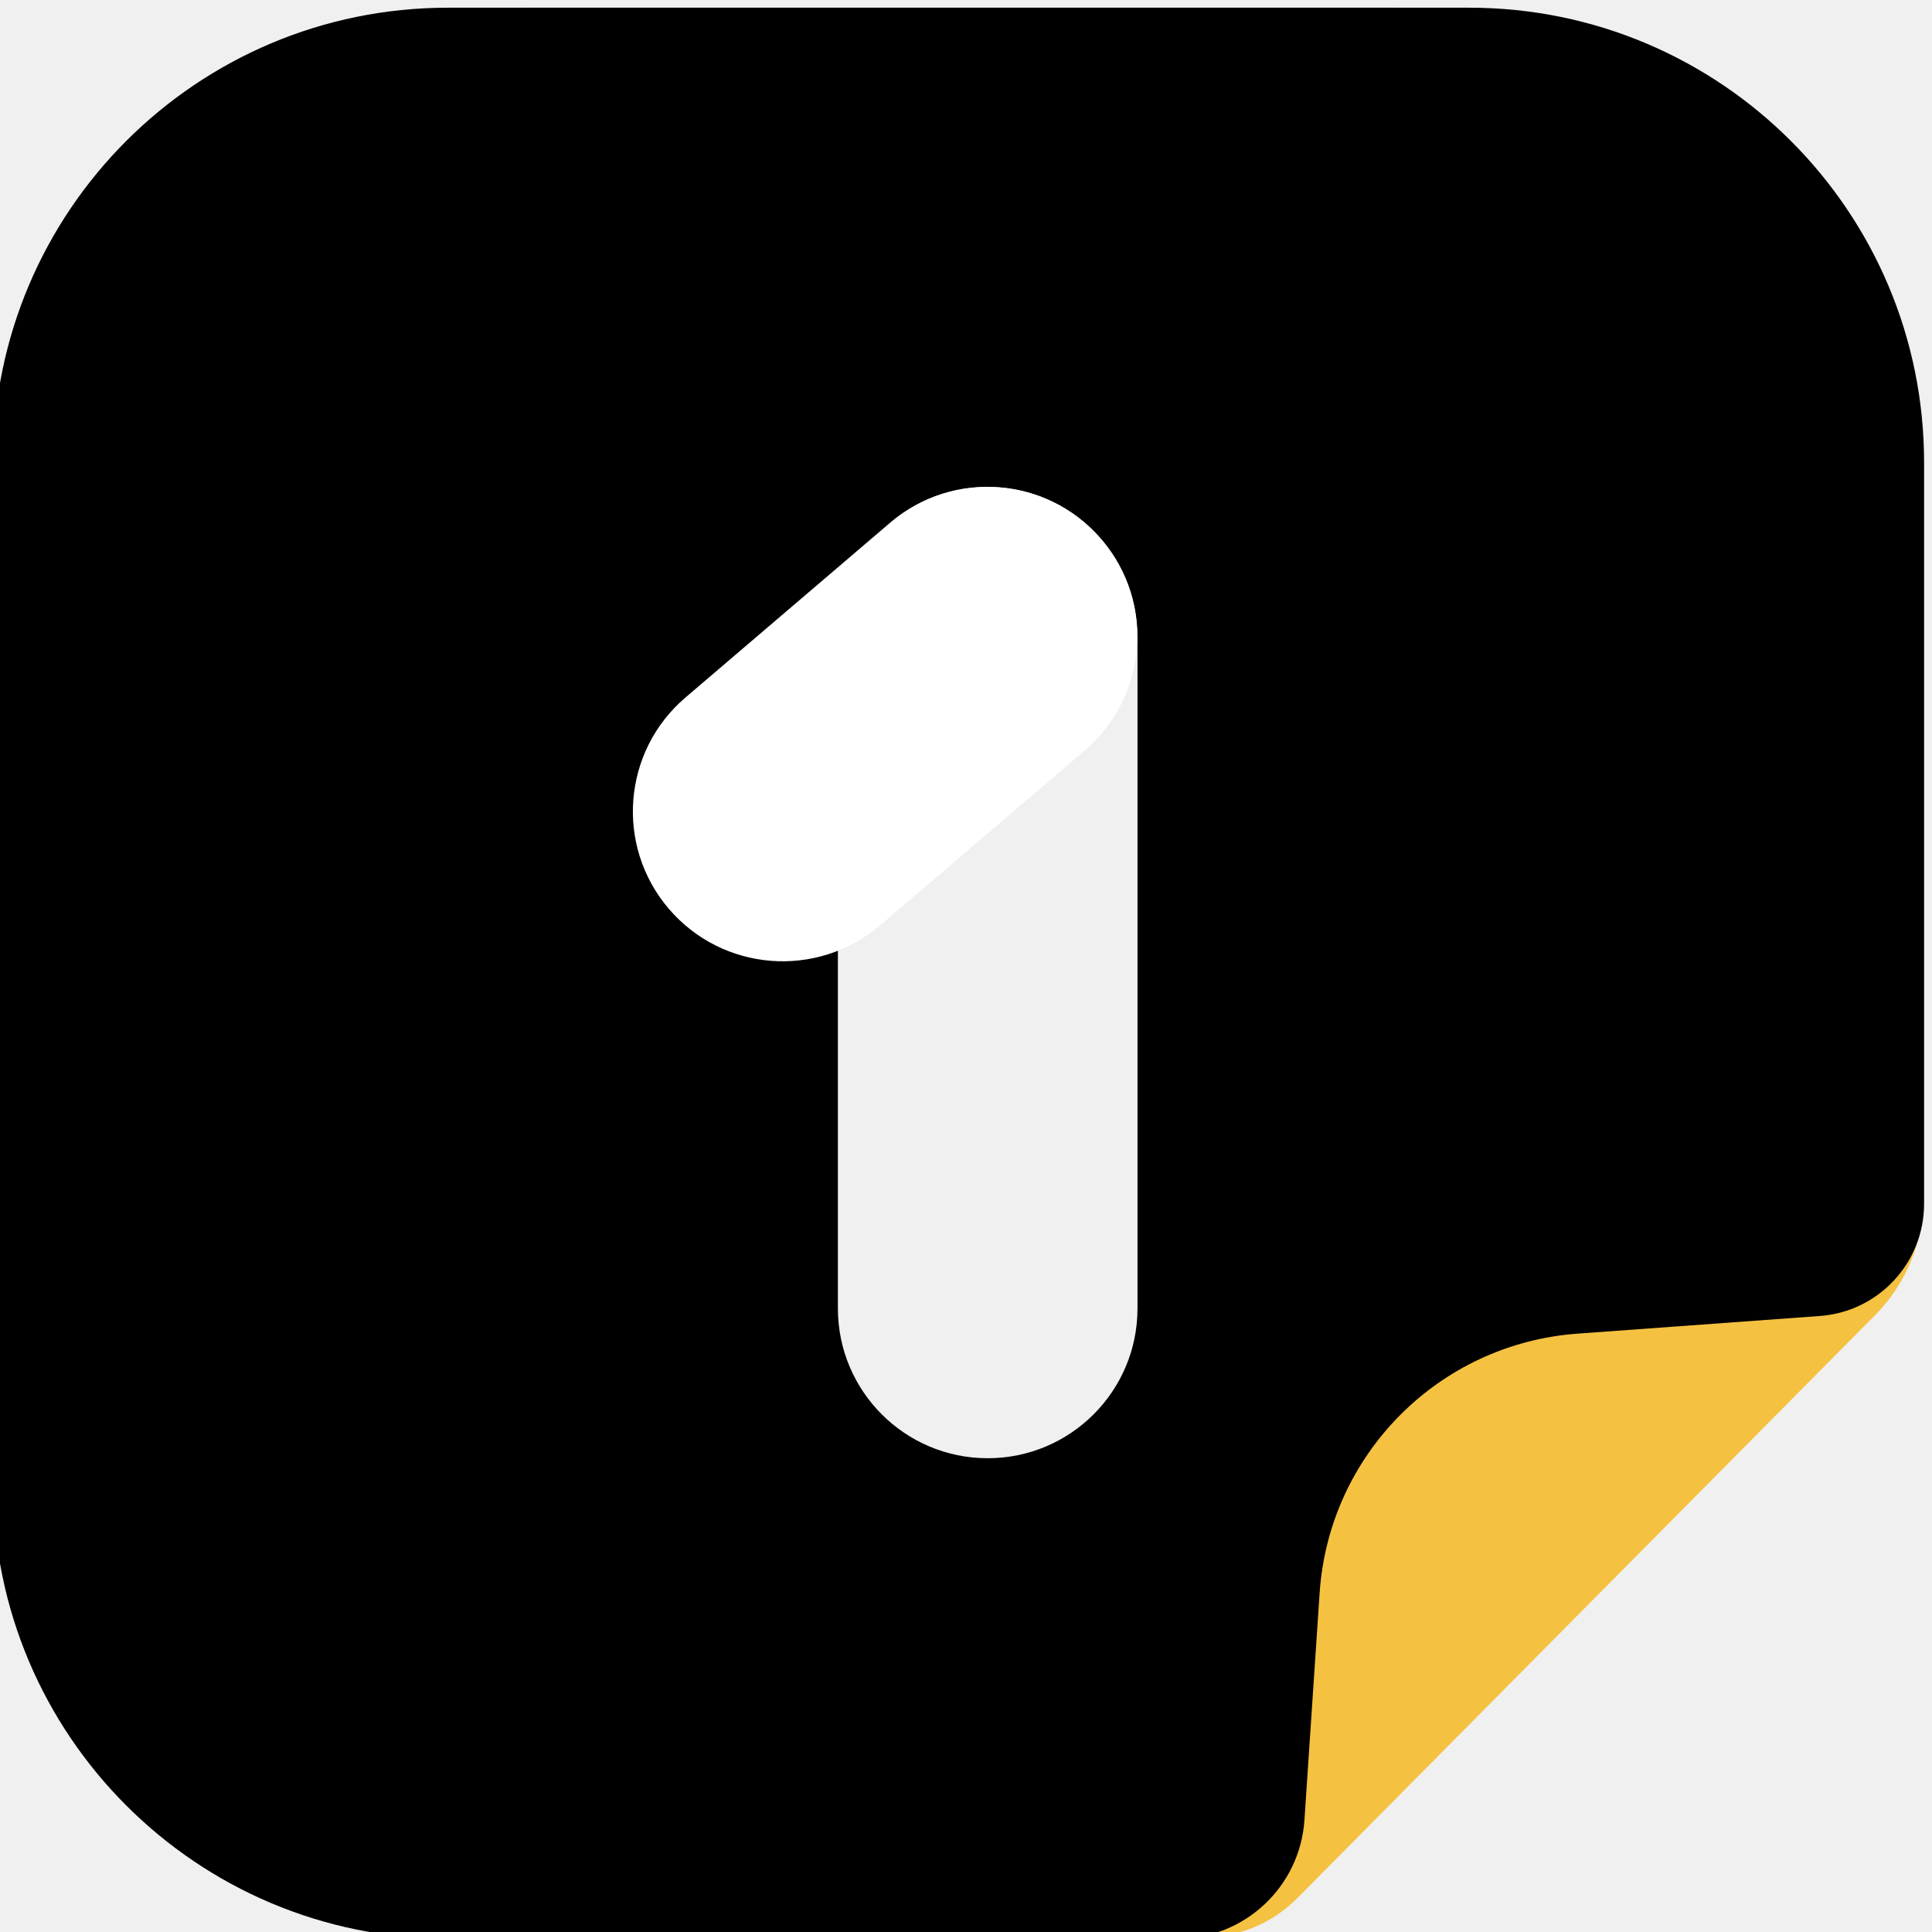
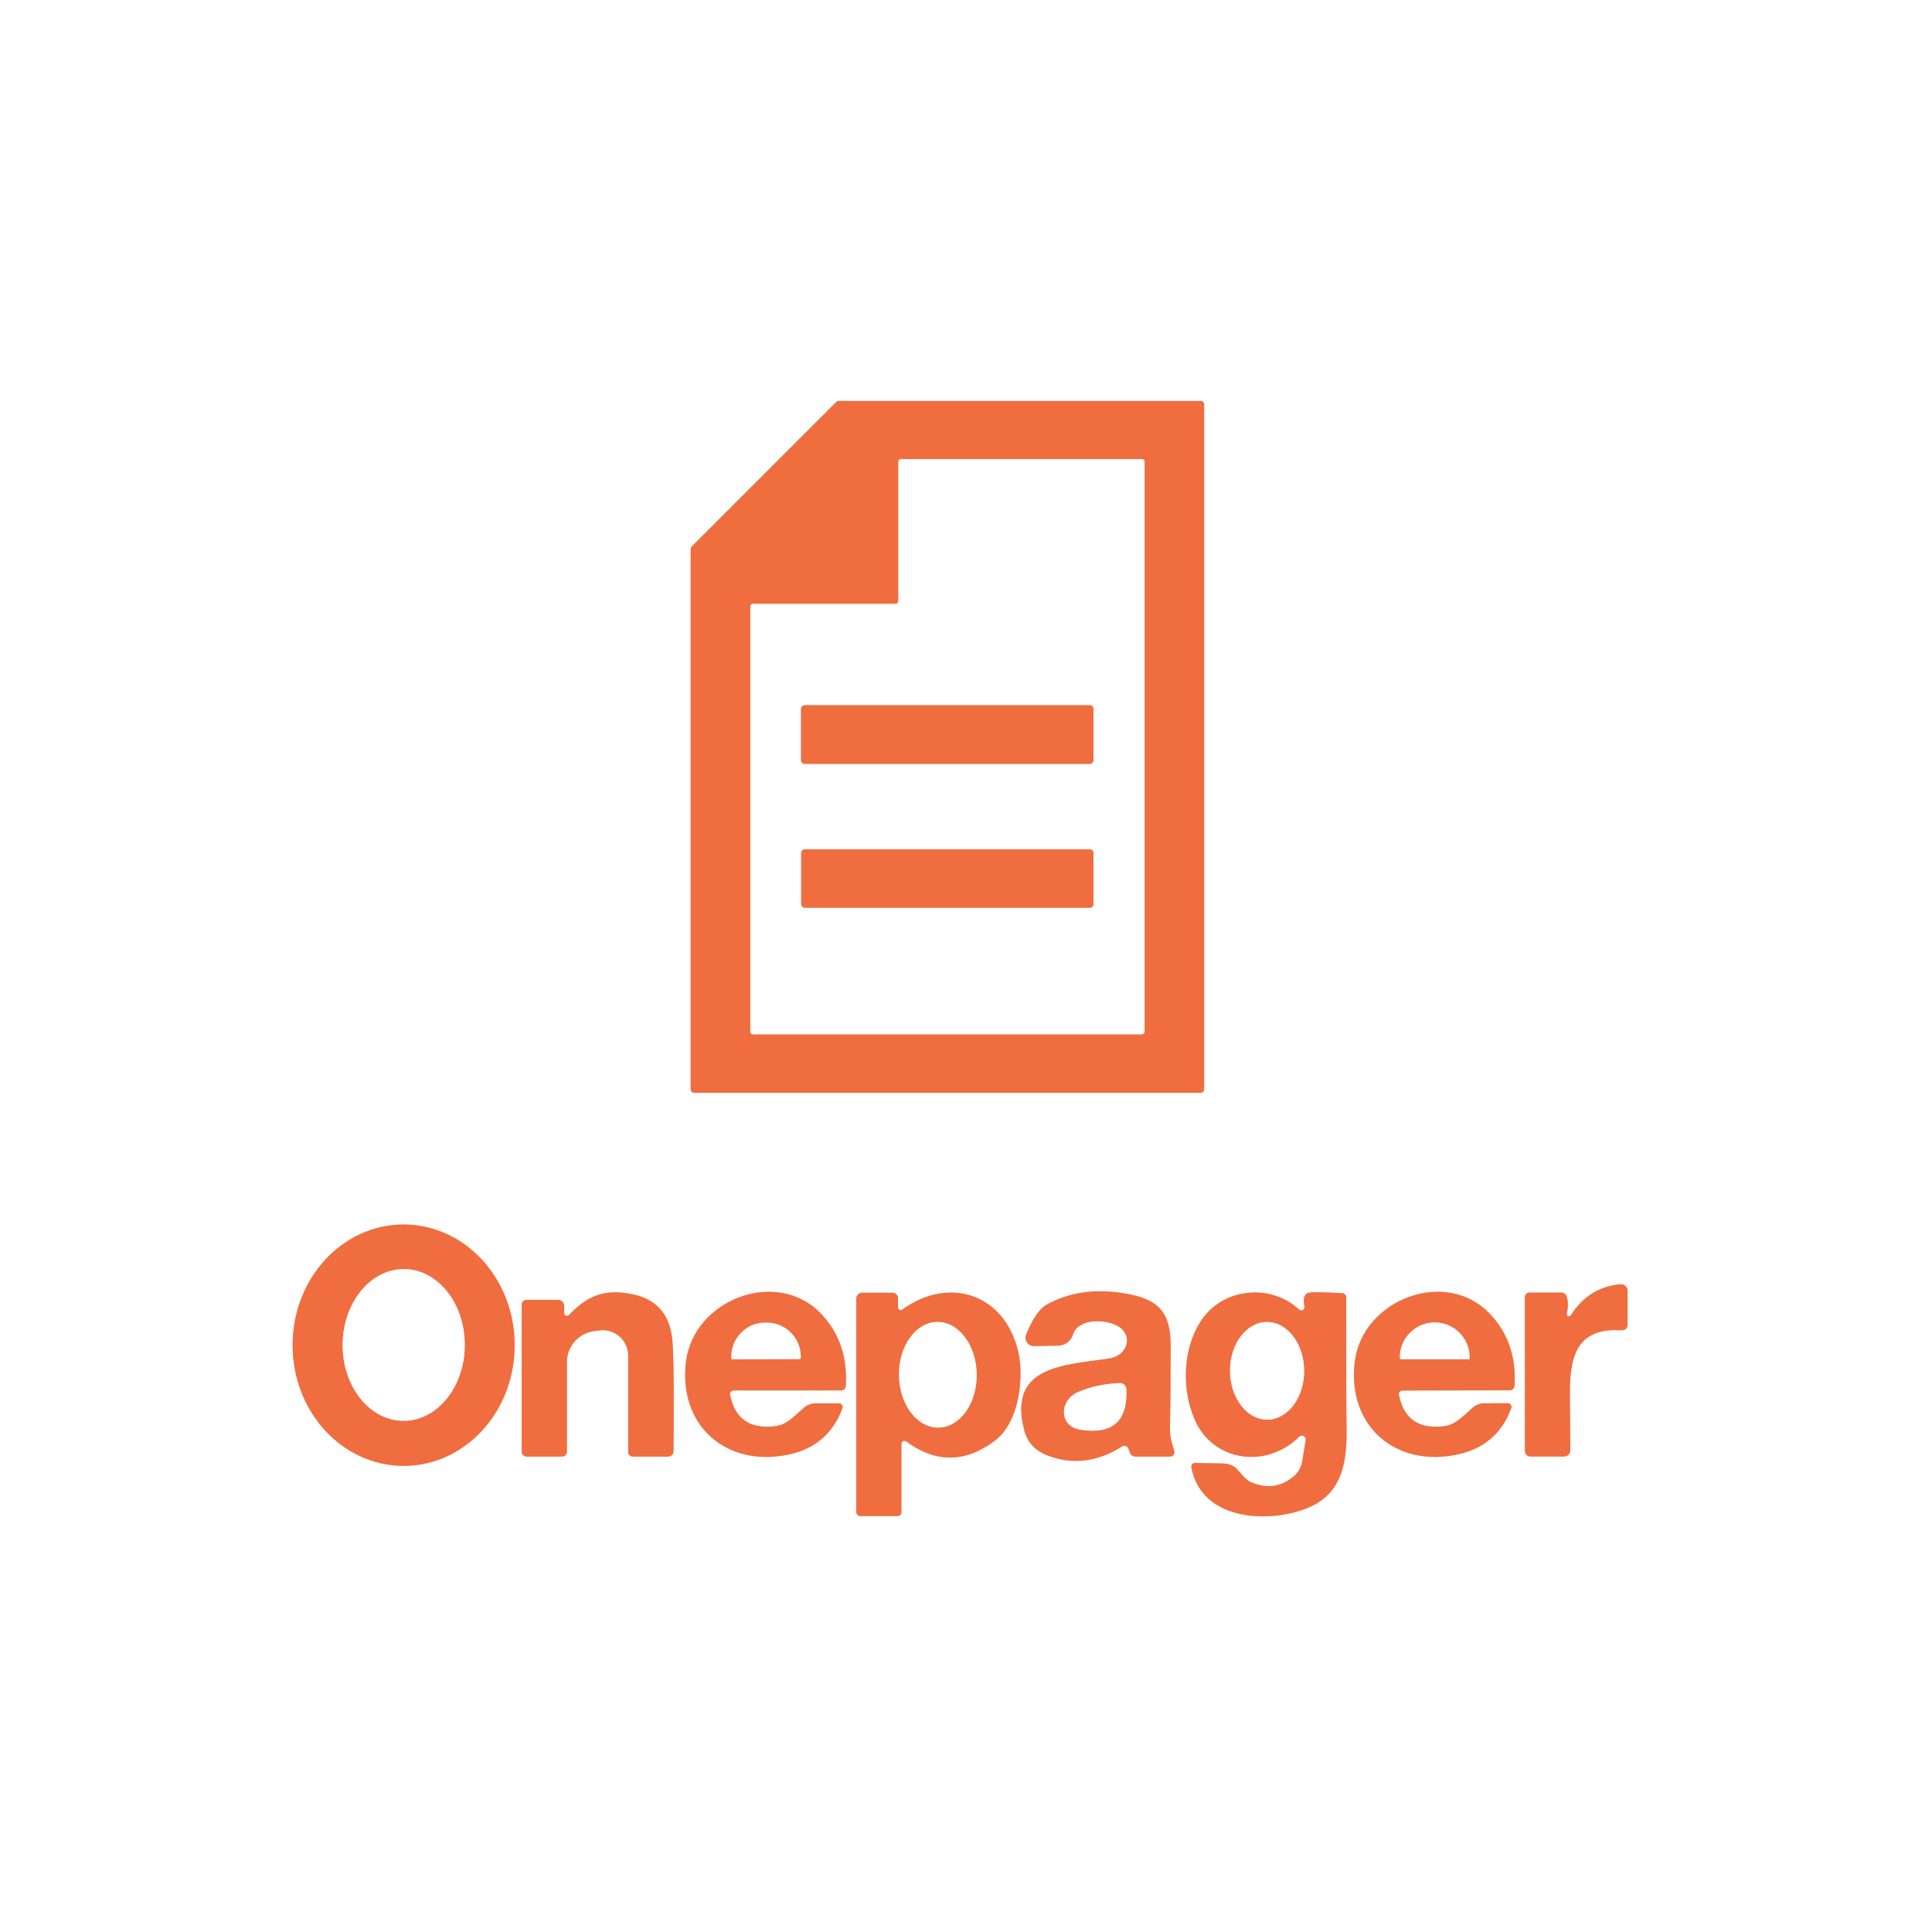
- <svg xmlns="http://www.w3.org/2000/svg" width="128" height="128" viewBox="0 0 128 128" fill="none">
-   <g clip-path="url(#clip0_240_6489)">
-     <g clip-path="url(#clip1_240_6489)">
-       <path d="M-0.414 35.621C-0.414 16.23 15.306 0.51 34.697 0.51H92.32C111.711 0.51 127.43 16.23 127.43 35.621V79.369C127.43 82.273 126.283 85.061 124.238 87.124L85.942 125.765C84.299 127.422 82.062 128.355 79.729 128.355H34.697C15.306 128.355 -0.414 112.635 -0.414 93.244V35.621Z" fill="#F5C140" />
-       <path d="M-0.46 30.645C-0.46 14.002 13.031 0.51 29.674 0.51H97.342C113.984 0.51 127.476 14.002 127.476 30.645V79.756C127.476 83.662 124.46 86.905 120.565 87.188L104.514 88.357C95.331 89.026 88.043 96.357 87.428 105.545L86.422 120.584C86.126 125.009 82.451 128.446 78.016 128.446H29.674C13.031 128.446 -0.46 114.955 -0.46 98.312V30.645Z" fill="black" />
-       <g filter="url(#filter0_d_240_6489)">
-         <path d="M55.513 42.191C55.513 36.71 59.956 32.266 65.437 32.266C70.918 32.266 75.362 36.71 75.362 42.191V86.686C75.362 92.168 70.918 96.611 65.437 96.611C59.956 96.611 55.513 92.168 55.513 86.686V42.191Z" fill="#F0F0F0" />
-       </g>
-       <path d="M58.975 34.63C63.143 31.07 69.408 31.563 72.967 35.731C76.527 39.899 76.034 46.163 71.866 49.723L58.3 61.31C54.132 64.869 47.868 64.376 44.308 60.208C40.748 56.04 41.241 49.776 45.409 46.216L58.975 34.63Z" fill="white" />
-     </g>
+ <svg xmlns="http://www.w3.org/2000/svg" version="1.1" viewBox="0.00 0.00 260.00 260.00" width="128" height="128">
+   <g stroke-width="2.00" fill="none" stroke-linecap="butt">
+     <path stroke="#f8b69f" vector-effect="non-scaling-stroke" d="   M 161.57 147.06   A 0.48 0.48 0.0 0 0 162.05 146.58   L 162.05 54.44   A 0.48 0.48 0.0 0 0 161.57 53.96   L 112.88 53.96   A 0.48 0.48 0.0 0 0 112.54 54.10   L 93.09 73.55   A 0.48 0.48 0.0 0 0 92.95 73.89   L 92.95 146.58   A 0.48 0.48 0.0 0 0 93.43 147.06   L 161.57 147.06" />
+     <path stroke="#f8b69f" vector-effect="non-scaling-stroke" d="   M 54.292 164.79   A 16.24 14.94 -90.1 0 0 39.38 181.056   A 16.24 14.94 -90.1 0 0 54.348 197.27   A 16.24 14.94 -90.1 0 0 69.26 181.004   A 16.24 14.94 -90.1 0 0 54.292 164.79" />
+     <path stroke="#f8b69f" vector-effect="non-scaling-stroke" d="   M 211.41 176.99   A 0.30 0.30 0.0 0 1 210.86 176.76   Q 211.15 175.33 210.82 174.43   A 0.74 0.74 0.0 0 0 210.13 173.95   L 205.82 173.95   A 0.60 0.60 0.0 0 0 205.22 174.55   L 205.22 195.26   A 0.75 0.75 0.0 0 0 205.97 196.01   L 210.48 196.01   A 0.85 0.85 0.0 0 0 211.33 195.15   Q 211.30 190.20 211.27 188.20   C 211.17 182.67 212.04 178.63 218.26 179.02   A 0.72 0.72 0.0 0 0 219.03 178.30   L 219.03 173.70   A 0.87 0.87 0.0 0 0 218.08 172.83   Q 213.81 173.21 211.41 176.99" />
+     <path stroke="#f8b69f" vector-effect="non-scaling-stroke" d="   M 151.85 194.93   L 152.04 195.46   A 0.84 0.84 0.0 0 0 152.83 196.02   L 157.44 196.02   A 0.60 0.59 -8.0 0 0 158.02 195.26   L 157.69 194.09   A 6.47 6.37 -52.7 0 1 157.45 192.21   Q 157.55 187.27 157.54 181.15   C 157.54 176.52 155.90 174.85 151.47 174.08   Q 145.49 173.03 140.88 175.56   Q 139.41 176.37 138.10 179.59   A 1.13 1.13 0.0 0 0 139.17 181.15   L 142.39 181.09   A 2.14 2.13 -80.5 0 0 144.37 179.67   C 144.94 177.53 148.39 177.43 150.26 178.36   C 152.63 179.54 151.79 182.42 149.34 182.81   C 143.50 183.72 135.51 183.66 137.85 192.51   Q 138.48 194.90 140.95 195.86   Q 146.00 197.81 151.00 194.66   A 0.58 0.58 0.0 0 1 151.85 194.93" />
+     <path stroke="#f8b69f" vector-effect="non-scaling-stroke" d="   M 75.92 176.70   L 75.92 175.74   A 0.81 0.81 0.0 0 0 75.11 174.93   L 70.85 174.93   A 0.64 0.64 0.0 0 0 70.21 175.57   L 70.21 195.34   A 0.68 0.68 0.0 0 0 70.89 196.02   L 75.64 196.02   A 0.66 0.65 90.0 0 0 76.29 195.36   L 76.29 183.31   A 4.21 4.21 0.0 0 1 79.97 179.13   L 80.66 179.04   A 3.43 3.43 0.0 0 1 84.54 182.44   L 84.54 195.41   A 0.62 0.61 0.0 0 0 85.16 196.02   L 89.92 196.02   A 0.72 0.71 0.4 0 0 90.64 195.32   Q 90.74 183.40 90.50 180.53   Q 90.07 175.28 85.31 174.22   C 81.46 173.37 79.11 174.31 76.58 176.96   A 0.38 0.38 0.0 0 1 75.92 176.70" />
+     <path stroke="#f8b69f" vector-effect="non-scaling-stroke" d="   M 112.91 188.86   L 109.76 188.86   A 2.41 2.41 0.0 0 0 108.18 189.45   C 106.85 190.62 105.88 191.74 104.35 191.93   Q 99.20 192.57 98.25 187.70   A 0.49 0.49 0.0 0 1 98.73 187.12   L 113.17 187.12   A 0.65 0.65 0.0 0 0 113.82 186.51   Q 114.18 180.79 110.62 176.93   C 104.66 170.49 93.35 174.87 92.32 183.24   C 91.25 191.88 97.82 197.57 106.23 195.72   Q 111.49 194.57 113.37 189.52   A 0.49 0.49 0.0 0 0 112.91 188.86" />
+     <path stroke="#f8b69f" vector-effect="non-scaling-stroke" d="   M 121.96 193.98   Q 127.90 198.36 133.86 193.90   C 137.18 191.42 137.83 185.38 137.03 181.91   C 135.27 174.25 127.83 171.61 121.42 176.24   A 0.36 0.36 0.0 0 1 120.85 175.95   L 120.85 174.71   A 0.74 0.74 0.0 0 0 120.11 173.97   L 116.05 173.97   A 0.82 0.81 -0.0 0 0 115.23 174.78   L 115.23 203.45   A 0.57 0.57 0.0 0 0 115.80 204.02   L 120.81 204.02   A 0.51 0.50 90.0 0 0 121.31 203.51   L 121.31 194.31   A 0.41 0.41 0.0 0 1 121.96 193.98" />
+     <path stroke="#f8b69f" vector-effect="non-scaling-stroke" d="   M 175.25 196.66   A 3.25 3.25 0.0 0 1 174.18 198.61   Q 171.64 200.85 168.38 199.48   C 167.40 199.07 166.71 197.75 166.04 197.35   A 2.82 2.78 -28.4 0 0 164.67 196.95   L 160.82 196.88   A 0.49 0.49 0.0 0 0 160.33 197.46   C 161.65 204.50 170.25 205.01 175.49 203.12   C 180.67 201.26 181.35 196.88 181.21 191.51   Q 181.16 189.53 181.17 174.60   A 0.58 0.57 1.6 0 0 180.62 174.03   Q 177.01 173.83 176.19 173.96   Q 175.22 174.12 175.55 175.83   A 0.43 0.43 0.0 0 1 174.83 176.23   C 170.92 172.63 164.38 173.33 161.52 177.91   C 159.19 181.63 159.00 186.87 160.75 190.97   C 163.19 196.73 170.47 197.72 174.84 193.34   A 0.52 0.52 0.0 0 1 175.72 193.79   L 175.25 196.66" />
+     <path stroke="#f8b69f" vector-effect="non-scaling-stroke" d="   M 202.92 188.84   L 199.77 188.85   A 2.41 2.41 0.0 0 0 198.19 189.44   C 196.86 190.61 195.89 191.73 194.36 191.93   Q 189.22 192.58 188.26 187.71   A 0.49 0.49 0.0 0 1 188.73 187.13   L 203.17 187.10   A 0.65 0.65 0.0 0 0 203.82 186.49   Q 204.17 180.77 200.60 176.91   C 194.63 170.49 183.33 174.89 182.32 183.26   C 181.26 191.91 187.85 197.58 196.25 195.71   Q 201.51 194.55 203.38 189.50   A 0.49 0.49 0.0 0 0 202.92 188.84" />
+     <path stroke="#f8b69f" vector-effect="non-scaling-stroke" d="   M 101.33 81.26   A 0.35 0.35 0.0 0 0 100.98 81.61   L 100.98 138.84   A 0.35 0.35 0.0 0 0 101.33 139.19   L 153.68 139.19   A 0.35 0.35 0.0 0 0 154.03 138.84   L 154.03 62.13   A 0.35 0.35 0.0 0 0 153.68 61.78   L 121.25 61.78   A 0.35 0.35 0.0 0 0 120.90 62.13   L 120.90 80.91   A 0.35 0.35 0.0 0 1 120.55 81.26   L 101.33 81.26" />
+     <path stroke="#f8b69f" vector-effect="non-scaling-stroke" d="   M 147.16 95.41   A 0.51 0.51 0.0 0 0 146.65 94.90   L 108.31 94.90   A 0.51 0.51 0.0 0 0 107.80 95.41   L 107.80 102.29   A 0.51 0.51 0.0 0 0 108.31 102.80   L 146.65 102.80   A 0.51 0.51 0.0 0 0 147.16 102.29   L 147.16 95.41" />
+     <path stroke="#f8b69f" vector-effect="non-scaling-stroke" d="   M 147.16 114.80   A 0.50 0.50 0.0 0 0 146.66 114.30   L 108.32 114.30   A 0.50 0.50 0.0 0 0 107.82 114.80   L 107.82 121.66   A 0.50 0.50 0.0 0 0 108.32 122.16   L 146.66 122.16   A 0.50 0.50 0.0 0 0 147.16 121.66   L 147.16 114.80" />
+     <path stroke="#f8b69f" vector-effect="non-scaling-stroke" d="   M 54.383 170.79   A 10.21 8.22 -89.7 0 0 46.11 180.957   A 10.21 8.22 -89.7 0 0 54.276 191.21   A 10.21 8.22 -89.7 0 0 62.55 181.043   A 10.21 8.22 -89.7 0 0 54.383 170.79" />
+     <path stroke="#f8b69f" vector-effect="non-scaling-stroke" d="   M 150.66 186.12   Q 147.50 186.28 145.07 187.34   C 142.56 188.42 142.44 191.95 145.42 192.41   Q 151.87 193.40 151.58 186.95   A 0.87 0.87 0.0 0 0 150.66 186.12" />
+     <path stroke="#f8b69f" vector-effect="non-scaling-stroke" d="   M 98.59 182.94   L 107.59 182.90   A 0.18 0.18 0.0 0 0 107.77 182.72   L 107.77 182.60   A 4.62 4.53 89.8 0 0 103.22 178.00   L 102.92 178.00   A 4.62 4.53 89.8 0 0 98.41 182.64   L 98.41 182.76   A 0.18 0.18 0.0 0 0 98.59 182.94" />
+     <path stroke="#f8b69f" vector-effect="non-scaling-stroke" d="   M 126.123 177.9   A 7.11 5.23 -90.7 0 0 120.98 185.074   A 7.11 5.23 -90.7 0 0 126.297 192.119   A 7.11 5.23 -90.7 0 0 131.44 184.946   A 7.11 5.23 -90.7 0 0 126.123 177.9" />
+     <path stroke="#f8b69f" vector-effect="non-scaling-stroke" d="   M 170.486 177.91   A 6.57 4.99 -90.3 0 0 165.53 184.506   A 6.57 4.99 -90.3 0 0 170.554 191.05   A 6.57 4.99 -90.3 0 0 175.51 184.454   A 6.57 4.99 -90.3 0 0 170.486 177.91" />
+     <path stroke="#f8b69f" vector-effect="non-scaling-stroke" d="   M 188.56 182.93   L 197.60 182.93   A 0.17 0.17 0.0 0 0 197.77 182.76   L 197.77 182.65   A 4.69 4.68 -0.0 0 0 193.08 177.97   A 4.69 4.68 0.0 0 0 188.39 182.65   L 188.39 182.76   A 0.17 0.17 0.0 0 0 188.56 182.93" />
  </g>
-   <defs>
-     <filter id="filter0_d_240_6489" x="54.38" y="32.266" width="22.114" height="66.61" filterUnits="userSpaceOnUse" color-interpolation-filters="sRGB">
-       <feFlood flood-opacity="0" result="BackgroundImageFix" />
-       <feColorMatrix in="SourceAlpha" type="matrix" values="0 0 0 0 0 0 0 0 0 0 0 0 0 0 0 0 0 0 127 0" result="hardAlpha" />
-       <feOffset dy="1.133" />
-       <feGaussianBlur stdDeviation="0.566" />
-       <feComposite in2="hardAlpha" operator="out" />
-       <feColorMatrix type="matrix" values="0 0 0 0 0 0 0 0 0 0 0 0 0 0 0 0 0 0 0.25 0" />
-       <feBlend mode="normal" in2="BackgroundImageFix" result="effect1_dropShadow_240_6489" />
-       <feBlend mode="normal" in="SourceGraphic" in2="effect1_dropShadow_240_6489" result="shape" />
-     </filter>
-     <clipPath id="clip0_240_6489">
-       <rect width="128" height="128" fill="white" />
-     </clipPath>
-     <clipPath id="clip1_240_6489">
-       <rect width="128" height="128" fill="white" transform="translate(-0.5 0.5)" />
-     </clipPath>
-   </defs>
+   <path fill="#ffffff" d="   M 260.00 0.00   L 260.00 260.00   L 0.00 260.00   L 0.00 0.00   L 260.00 0.00   Z   M 161.57 147.06   A 0.48 0.48 0.0 0 0 162.05 146.58   L 162.05 54.44   A 0.48 0.48 0.0 0 0 161.57 53.96   L 112.88 53.96   A 0.48 0.48 0.0 0 0 112.54 54.10   L 93.09 73.55   A 0.48 0.48 0.0 0 0 92.95 73.89   L 92.95 146.58   A 0.48 0.48 0.0 0 0 93.43 147.06   L 161.57 147.06   Z   M 54.292 164.79   A 16.24 14.94 -90.1 0 0 39.38 181.056   A 16.24 14.94 -90.1 0 0 54.348 197.27   A 16.24 14.94 -90.1 0 0 69.26 181.004   A 16.24 14.94 -90.1 0 0 54.292 164.79   Z   M 211.41 176.99   A 0.30 0.30 0.0 0 1 210.86 176.76   Q 211.15 175.33 210.82 174.43   A 0.74 0.74 0.0 0 0 210.13 173.95   L 205.82 173.95   A 0.60 0.60 0.0 0 0 205.22 174.55   L 205.22 195.26   A 0.75 0.75 0.0 0 0 205.97 196.01   L 210.48 196.01   A 0.85 0.85 0.0 0 0 211.33 195.15   Q 211.30 190.20 211.27 188.20   C 211.17 182.67 212.04 178.63 218.26 179.02   A 0.72 0.72 0.0 0 0 219.03 178.30   L 219.03 173.70   A 0.87 0.87 0.0 0 0 218.08 172.83   Q 213.81 173.21 211.41 176.99   Z   M 151.85 194.93   L 152.04 195.46   A 0.84 0.84 0.0 0 0 152.83 196.02   L 157.44 196.02   A 0.60 0.59 -8.0 0 0 158.02 195.26   L 157.69 194.09   A 6.47 6.37 -52.7 0 1 157.45 192.21   Q 157.55 187.27 157.54 181.15   C 157.54 176.52 155.90 174.85 151.47 174.08   Q 145.49 173.03 140.88 175.56   Q 139.41 176.37 138.10 179.59   A 1.13 1.13 0.0 0 0 139.17 181.15   L 142.39 181.09   A 2.14 2.13 -80.5 0 0 144.37 179.67   C 144.94 177.53 148.39 177.43 150.26 178.36   C 152.63 179.54 151.79 182.42 149.34 182.81   C 143.50 183.72 135.51 183.66 137.85 192.51   Q 138.48 194.90 140.95 195.86   Q 146.00 197.81 151.00 194.66   A 0.58 0.58 0.0 0 1 151.85 194.93   Z   M 75.92 176.70   L 75.92 175.74   A 0.81 0.81 0.0 0 0 75.11 174.93   L 70.85 174.93   A 0.64 0.64 0.0 0 0 70.21 175.57   L 70.21 195.34   A 0.68 0.68 0.0 0 0 70.89 196.02   L 75.64 196.02   A 0.66 0.65 90.0 0 0 76.29 195.36   L 76.29 183.31   A 4.21 4.21 0.0 0 1 79.97 179.13   L 80.66 179.04   A 3.43 3.43 0.0 0 1 84.54 182.44   L 84.54 195.41   A 0.62 0.61 0.0 0 0 85.16 196.02   L 89.92 196.02   A 0.72 0.71 0.4 0 0 90.64 195.32   Q 90.74 183.40 90.50 180.53   Q 90.07 175.28 85.31 174.22   C 81.46 173.37 79.11 174.31 76.58 176.96   A 0.38 0.38 0.0 0 1 75.92 176.70   Z   M 112.91 188.86   L 109.76 188.86   A 2.41 2.41 0.0 0 0 108.18 189.45   C 106.85 190.62 105.88 191.74 104.35 191.93   Q 99.20 192.57 98.25 187.70   A 0.49 0.49 0.0 0 1 98.73 187.12   L 113.17 187.12   A 0.65 0.65 0.0 0 0 113.82 186.51   Q 114.18 180.79 110.62 176.93   C 104.66 170.49 93.35 174.87 92.32 183.24   C 91.25 191.88 97.82 197.57 106.23 195.72   Q 111.49 194.57 113.37 189.52   A 0.49 0.49 0.0 0 0 112.91 188.86   Z   M 121.96 193.98   Q 127.90 198.36 133.86 193.90   C 137.18 191.42 137.83 185.38 137.03 181.91   C 135.27 174.25 127.83 171.61 121.42 176.24   A 0.36 0.36 0.0 0 1 120.85 175.95   L 120.85 174.71   A 0.74 0.74 0.0 0 0 120.11 173.97   L 116.05 173.97   A 0.82 0.81 -0.0 0 0 115.23 174.78   L 115.23 203.45   A 0.57 0.57 0.0 0 0 115.80 204.02   L 120.81 204.02   A 0.51 0.50 90.0 0 0 121.31 203.51   L 121.31 194.31   A 0.41 0.41 0.0 0 1 121.96 193.98   Z   M 175.25 196.66   A 3.25 3.25 0.0 0 1 174.18 198.61   Q 171.64 200.85 168.38 199.48   C 167.40 199.07 166.71 197.75 166.04 197.35   A 2.82 2.78 -28.4 0 0 164.67 196.95   L 160.82 196.88   A 0.49 0.49 0.0 0 0 160.33 197.46   C 161.65 204.50 170.25 205.01 175.49 203.12   C 180.67 201.26 181.35 196.88 181.21 191.51   Q 181.16 189.53 181.17 174.60   A 0.58 0.57 1.6 0 0 180.62 174.03   Q 177.01 173.83 176.19 173.96   Q 175.22 174.12 175.55 175.83   A 0.43 0.43 0.0 0 1 174.83 176.23   C 170.92 172.63 164.38 173.33 161.52 177.91   C 159.19 181.63 159.00 186.87 160.75 190.97   C 163.19 196.73 170.47 197.72 174.84 193.34   A 0.52 0.52 0.0 0 1 175.72 193.79   L 175.25 196.66   Z   M 202.92 188.84   L 199.77 188.85   A 2.41 2.41 0.0 0 0 198.19 189.44   C 196.86 190.61 195.89 191.73 194.36 191.93   Q 189.22 192.58 188.26 187.71   A 0.49 0.49 0.0 0 1 188.73 187.13   L 203.17 187.10   A 0.65 0.65 0.0 0 0 203.82 186.49   Q 204.17 180.77 200.60 176.91   C 194.63 170.49 183.33 174.89 182.32 183.26   C 181.26 191.91 187.85 197.58 196.25 195.71   Q 201.51 194.55 203.38 189.50   A 0.49 0.49 0.0 0 0 202.92 188.84   Z" />
+   <path fill="#f06d3f" d="   M 161.57 147.06   L 93.43 147.06   A 0.48 0.48 0.0 0 1 92.95 146.58   L 92.95 73.89   A 0.48 0.48 0.0 0 1 93.09 73.55   L 112.54 54.10   A 0.48 0.48 0.0 0 1 112.88 53.96   L 161.57 53.96   A 0.48 0.48 0.0 0 1 162.05 54.44   L 162.05 146.58   A 0.48 0.48 0.0 0 1 161.57 147.06   Z   M 101.33 81.26   A 0.35 0.35 0.0 0 0 100.98 81.61   L 100.98 138.84   A 0.35 0.35 0.0 0 0 101.33 139.19   L 153.68 139.19   A 0.35 0.35 0.0 0 0 154.03 138.84   L 154.03 62.13   A 0.35 0.35 0.0 0 0 153.68 61.78   L 121.25 61.78   A 0.35 0.35 0.0 0 0 120.90 62.13   L 120.90 80.91   A 0.35 0.35 0.0 0 1 120.55 81.26   L 101.33 81.26   Z" />
+   <path fill="#ffffff" d="   M 101.33 81.26   L 120.55 81.26   A 0.35 0.35 0.0 0 0 120.90 80.91   L 120.90 62.13   A 0.35 0.35 0.0 0 1 121.25 61.78   L 153.68 61.78   A 0.35 0.35 0.0 0 1 154.03 62.13   L 154.03 138.84   A 0.35 0.35 0.0 0 1 153.68 139.19   L 101.33 139.19   A 0.35 0.35 0.0 0 1 100.98 138.84   L 100.98 81.61   A 0.35 0.35 0.0 0 1 101.33 81.26   Z   M 147.16 95.41   A 0.51 0.51 0.0 0 0 146.65 94.90   L 108.31 94.90   A 0.51 0.51 0.0 0 0 107.80 95.41   L 107.80 102.29   A 0.51 0.51 0.0 0 0 108.31 102.80   L 146.65 102.80   A 0.51 0.51 0.0 0 0 147.16 102.29   L 147.16 95.41   Z   M 147.16 114.80   A 0.50 0.50 0.0 0 0 146.66 114.30   L 108.32 114.30   A 0.50 0.50 0.0 0 0 107.82 114.80   L 107.82 121.66   A 0.50 0.50 0.0 0 0 108.32 122.16   L 146.66 122.16   A 0.50 0.50 0.0 0 0 147.16 121.66   L 147.16 114.80   Z" />
+   <rect fill="#f06d3f" x="107.80" y="94.90" width="39.36" height="7.90" rx="0.51" />
+   <rect fill="#f06d3f" x="107.82" y="114.30" width="39.34" height="7.86" rx="0.50" />
+   <path fill="#f06d3f" d="   M 54.292 164.79   A 16.24 14.94 -90.1 0 1 69.26 181.004   A 16.24 14.94 -90.1 0 1 54.348 197.27   A 16.24 14.94 -90.1 0 1 39.38 181.056   A 16.24 14.94 -90.1 0 1 54.292 164.79   Z   M 54.383 170.79   A 10.21 8.22 -89.7 0 0 46.11 180.957   A 10.21 8.22 -89.7 0 0 54.276 191.21   A 10.21 8.22 -89.7 0 0 62.55 181.043   A 10.21 8.22 -89.7 0 0 54.383 170.79   Z" />
+   <ellipse fill="#ffffff" cx="0.00" cy="0.00" transform="translate(54.33,181.00) rotate(-89.7)" rx="10.21" ry="8.22" />
+   <path fill="#f06d3f" d="   M 211.41 176.99   Q 213.81 173.21 218.08 172.83   A 0.87 0.87 0.0 0 1 219.03 173.70   L 219.03 178.30   A 0.72 0.72 0.0 0 1 218.26 179.02   C 212.04 178.63 211.17 182.67 211.27 188.20   Q 211.30 190.20 211.33 195.15   A 0.85 0.85 0.0 0 1 210.48 196.01   L 205.97 196.01   A 0.75 0.75 0.0 0 1 205.22 195.26   L 205.22 174.55   A 0.60 0.60 0.0 0 1 205.82 173.95   L 210.13 173.95   A 0.74 0.74 0.0 0 1 210.82 174.43   Q 211.15 175.33 210.86 176.76   A 0.30 0.30 0.0 0 0 211.41 176.99   Z" />
+   <path fill="#f06d3f" d="   M 151.00 194.66   Q 146.00 197.81 140.95 195.86   Q 138.48 194.90 137.85 192.51   C 135.51 183.66 143.50 183.72 149.34 182.81   C 151.79 182.42 152.63 179.54 150.26 178.36   C 148.39 177.43 144.94 177.53 144.37 179.67   A 2.14 2.13 -80.5 0 1 142.39 181.09   L 139.17 181.15   A 1.13 1.13 0.0 0 1 138.10 179.59   Q 139.41 176.37 140.88 175.56   Q 145.49 173.03 151.47 174.08   C 155.90 174.85 157.54 176.52 157.54 181.15   Q 157.55 187.27 157.45 192.21   A 6.47 6.37 -52.7 0 0 157.69 194.09   L 158.02 195.26   A 0.60 0.59 -8.0 0 1 157.44 196.02   L 152.83 196.02   A 0.84 0.84 0.0 0 1 152.04 195.46   L 151.85 194.93   A 0.58 0.58 0.0 0 0 151.00 194.66   Z   M 150.66 186.12   Q 147.50 186.28 145.07 187.34   C 142.56 188.42 142.44 191.95 145.42 192.41   Q 151.87 193.40 151.58 186.95   A 0.87 0.87 0.0 0 0 150.66 186.12   Z" />
+   <path fill="#f06d3f" d="   M 76.58 176.96   C 79.11 174.31 81.46 173.37 85.31 174.22   Q 90.07 175.28 90.50 180.53   Q 90.74 183.40 90.64 195.32   A 0.72 0.71 0.4 0 1 89.92 196.02   L 85.16 196.02   A 0.62 0.61 -0.0 0 1 84.54 195.41   L 84.54 182.44   A 3.43 3.43 0.0 0 0 80.66 179.04   L 79.97 179.13   A 4.21 4.21 0.0 0 0 76.29 183.31   L 76.29 195.36   A 0.66 0.65 -90.0 0 1 75.64 196.02   L 70.89 196.02   A 0.68 0.68 0.0 0 1 70.21 195.34   L 70.21 175.57   A 0.64 0.64 0.0 0 1 70.85 174.93   L 75.11 174.93   A 0.81 0.81 0.0 0 1 75.92 175.74   L 75.92 176.70   A 0.38 0.38 0.0 0 0 76.58 176.96   Z" />
+   <path fill="#f06d3f" d="   M 112.91 188.86   A 0.49 0.49 0.0 0 1 113.37 189.52   Q 111.49 194.57 106.23 195.72   C 97.82 197.57 91.25 191.88 92.32 183.24   C 93.35 174.87 104.66 170.49 110.62 176.93   Q 114.18 180.79 113.82 186.51   A 0.65 0.65 0.0 0 1 113.17 187.12   L 98.73 187.12   A 0.49 0.49 0.0 0 0 98.25 187.70   Q 99.20 192.57 104.35 191.93   C 105.88 191.74 106.85 190.62 108.18 189.45   A 2.41 2.41 0.0 0 1 109.76 188.86   L 112.91 188.86   Z   M 98.59 182.94   L 107.59 182.90   A 0.18 0.18 0.0 0 0 107.77 182.72   L 107.77 182.60   A 4.62 4.53 89.8 0 0 103.22 178.00   L 102.92 178.00   A 4.62 4.53 89.8 0 0 98.41 182.64   L 98.41 182.76   A 0.18 0.18 0.0 0 0 98.59 182.94   Z" />
+   <path fill="#f06d3f" d="   M 121.31 194.31   L 121.31 203.51   A 0.51 0.50 -90.0 0 1 120.81 204.02   L 115.80 204.02   A 0.57 0.57 0.0 0 1 115.23 203.45   L 115.23 174.78   A 0.82 0.81 -0.0 0 1 116.05 173.97   L 120.11 173.97   A 0.74 0.74 0.0 0 1 120.85 174.71   L 120.85 175.95   A 0.36 0.36 0.0 0 0 121.42 176.24   C 127.83 171.61 135.27 174.25 137.03 181.91   C 137.83 185.38 137.18 191.42 133.86 193.90   Q 127.90 198.36 121.96 193.98   A 0.41 0.41 0.0 0 0 121.31 194.31   Z   M 126.123 177.9   A 7.11 5.23 -90.7 0 0 120.98 185.074   A 7.11 5.23 -90.7 0 0 126.297 192.119   A 7.11 5.23 -90.7 0 0 131.44 184.946   A 7.11 5.23 -90.7 0 0 126.123 177.9   Z" />
+   <path fill="#f06d3f" d="   M 175.25 196.66   L 175.72 193.79   A 0.52 0.52 0.0 0 0 174.84 193.34   C 170.47 197.72 163.19 196.73 160.75 190.97   C 159.00 186.87 159.19 181.63 161.52 177.91   C 164.38 173.33 170.92 172.63 174.83 176.23   A 0.43 0.43 0.0 0 0 175.55 175.83   Q 175.22 174.12 176.19 173.96   Q 177.01 173.83 180.62 174.03   A 0.58 0.57 1.6 0 1 181.17 174.60   Q 181.16 189.53 181.21 191.51   C 181.35 196.88 180.67 201.26 175.49 203.12   C 170.25 205.01 161.65 204.50 160.33 197.46   A 0.49 0.49 0.0 0 1 160.82 196.88   L 164.67 196.95   A 2.82 2.78 -28.4 0 1 166.04 197.35   C 166.71 197.75 167.40 199.07 168.38 199.48   Q 171.64 200.85 174.18 198.61   A 3.25 3.25 0.0 0 0 175.25 196.66   Z   M 170.486 177.91   A 6.57 4.99 -90.3 0 0 165.53 184.506   A 6.57 4.99 -90.3 0 0 170.554 191.05   A 6.57 4.99 -90.3 0 0 175.51 184.454   A 6.57 4.99 -90.3 0 0 170.486 177.91   Z" />
+   <path fill="#f06d3f" d="   M 202.92 188.84   A 0.49 0.49 0.0 0 1 203.38 189.50   Q 201.51 194.55 196.25 195.71   C 187.85 197.58 181.26 191.91 182.32 183.26   C 183.33 174.89 194.63 170.49 200.60 176.91   Q 204.17 180.77 203.82 186.49   A 0.65 0.65 0.0 0 1 203.17 187.10   L 188.73 187.13   A 0.49 0.49 0.0 0 0 188.26 187.71   Q 189.22 192.58 194.36 191.93   C 195.89 191.73 196.86 190.61 198.19 189.44   A 2.41 2.41 0.0 0 1 199.77 188.85   L 202.92 188.84   Z   M 188.56 182.93   L 197.60 182.93   A 0.17 0.17 0.0 0 0 197.77 182.76   L 197.77 182.65   A 4.69 4.68 -0.0 0 0 193.08 177.97   A 4.69 4.68 0.0 0 0 188.39 182.65   L 188.39 182.76   A 0.17 0.17 0.0 0 0 188.56 182.93   Z" />
+   <path fill="#ffffff" d="   M 98.59 182.94   A 0.18 0.18 0.0 0 1 98.41 182.76   L 98.41 182.64   A 4.62 4.53 89.8 0 1 102.92 178.00   L 103.22 178.00   A 4.62 4.53 89.8 0 1 107.77 182.60   L 107.77 182.72   A 0.18 0.18 0.0 0 1 107.59 182.90   L 98.59 182.94   Z" />
+   <ellipse fill="#ffffff" cx="0.00" cy="0.00" transform="translate(126.21,185.01) rotate(-90.7)" rx="7.11" ry="5.23" />
+   <ellipse fill="#ffffff" cx="0.00" cy="0.00" transform="translate(170.52,184.48) rotate(-90.3)" rx="6.57" ry="4.99" />
+   <path fill="#ffffff" d="   M 188.56 182.93   A 0.17 0.17 0.0 0 1 188.39 182.76   L 188.39 182.65   A 4.69 4.68 -0.0 0 1 193.08 177.97   A 4.69 4.68 -0.0 0 1 197.77 182.65   L 197.77 182.76   A 0.17 0.17 0.0 0 1 197.60 182.93   L 188.56 182.93   Z" />
+   <path fill="#ffffff" d="   M 150.66 186.12   A 0.87 0.87 0.0 0 1 151.58 186.95   Q 151.87 193.40 145.42 192.41   C 142.44 191.95 142.56 188.42 145.07 187.34   Q 147.50 186.28 150.66 186.12   Z" />
</svg>
